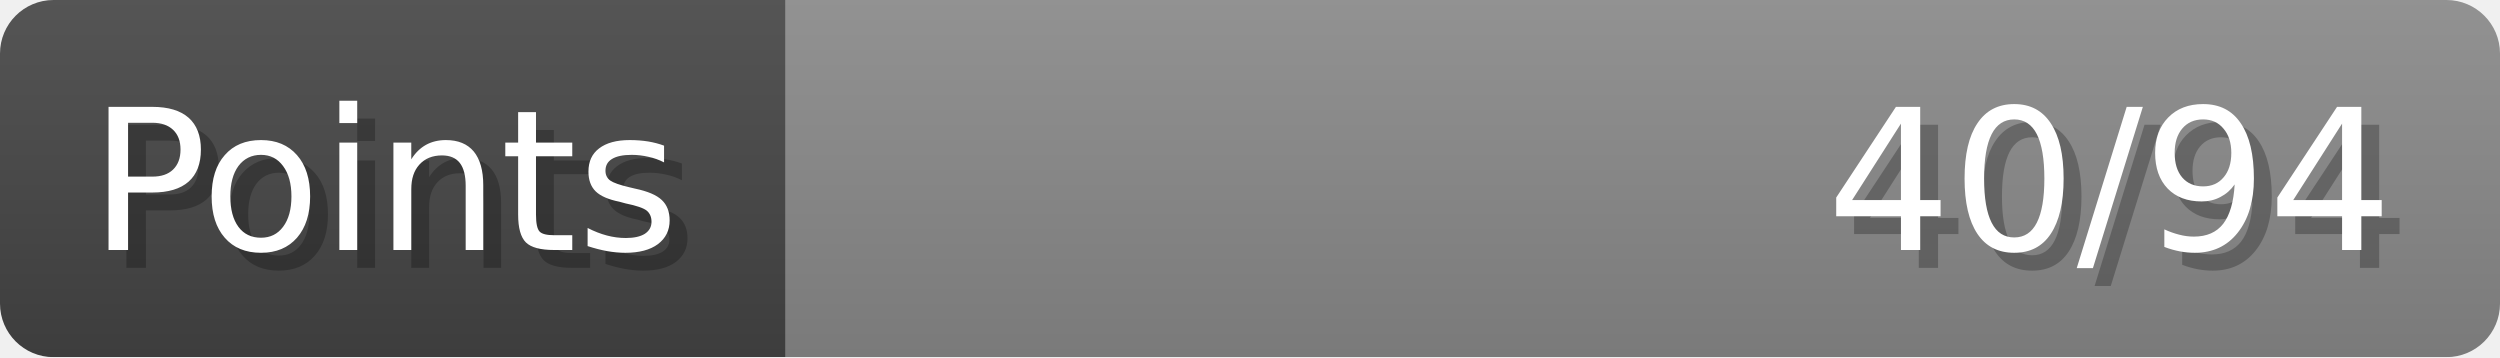
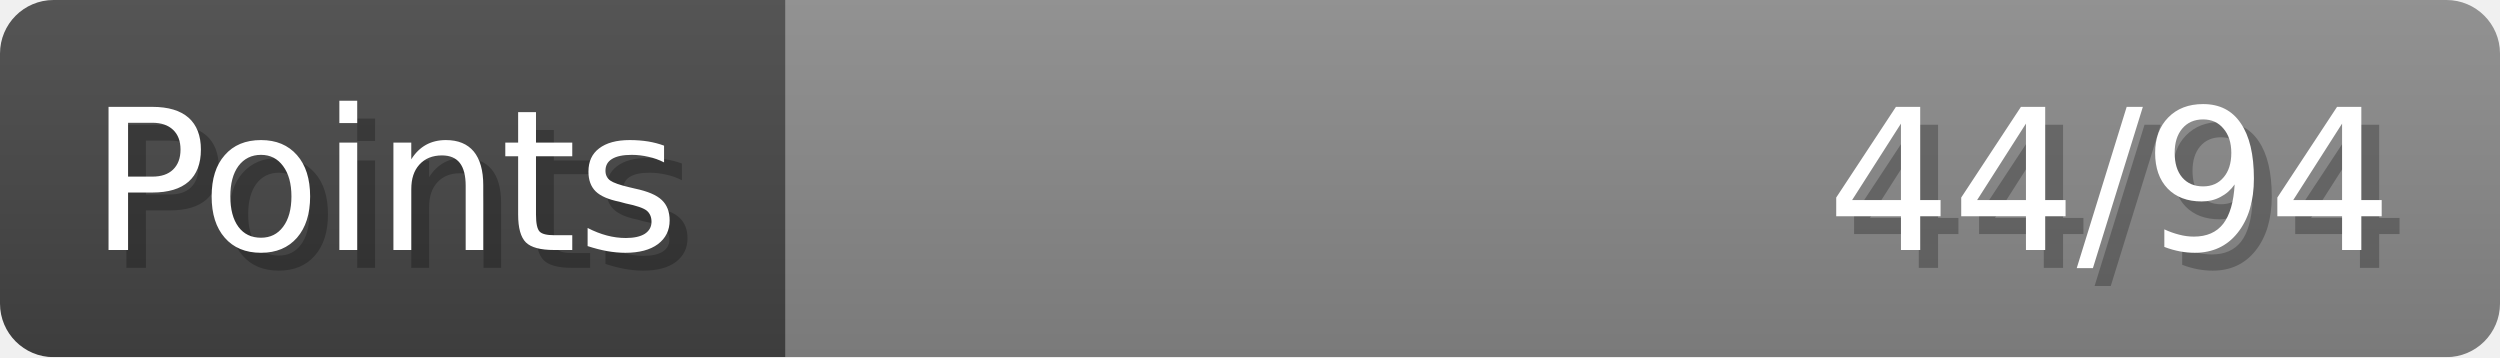
- <svg xmlns="http://www.w3.org/2000/svg" width="140px" height="20px" role="img" aria-label="Points: 40/94">
+ <svg xmlns="http://www.w3.org/2000/svg" width="140px" height="20px" role="img" aria-label="Points: 44/94">
  <linearGradient id="a" x2="0" y2="100%">
    <stop offset="0" stop-opacity=".1" stop-color="#EEE" />
    <stop offset="1" stop-opacity=".1" />
  </linearGradient>
  <mask id="m">
    <rect width="100%" height="100%" rx="3" fill="#FFF" />
  </mask>
  <g mask="url(#m)">
    <rect x="0" y="0" width="44" height="20" fill="#444" />
    <svg x="44" y="0" width="96" height="20">
      <rect width="100%" height="100%" fill="#888888" />
      <rect width="0%" height="100%" fill="#33CC11" transform="">
-         <animate attributeName="width" begin="0.5s" dur="600ms" from="0%" to="42%" repeatCount="1" fill="freeze" calcMode="spline" keyTimes="0; 1" keySplines="0.3, 0.61, 0.355, 1" />
+         <animate attributeName="width" begin="0.5s" dur="600ms" from="0%" to="46%" repeatCount="1" fill="freeze" calcMode="spline" keyTimes="0; 1" keySplines="0.3, 0.61, 0.355, 1" />
      </rect>
    </svg>
    <rect width="140" height="20" fill="url(#a)" />
  </g>
  <g aria-hidden="true" font-size="11" font-family="Verdana, DejaVu Sans, sans-serif" fill="#FFFFFF">
    <text x="6" y="15" fill="#000" opacity="0.25">Points</text>
    <text x="5" y="14">Points</text>
-     <text x="135" y="15" fill="#000" opacity="0.25" text-anchor="end">40/94</text>
-     <text x="134" y="14" text-anchor="end">40/94</text>
+     <text x="135" y="15" fill="#000" opacity="0.25" text-anchor="end">44/94</text>
+     <text x="134" y="14" text-anchor="end">44/94</text>
  </g>
</svg>
